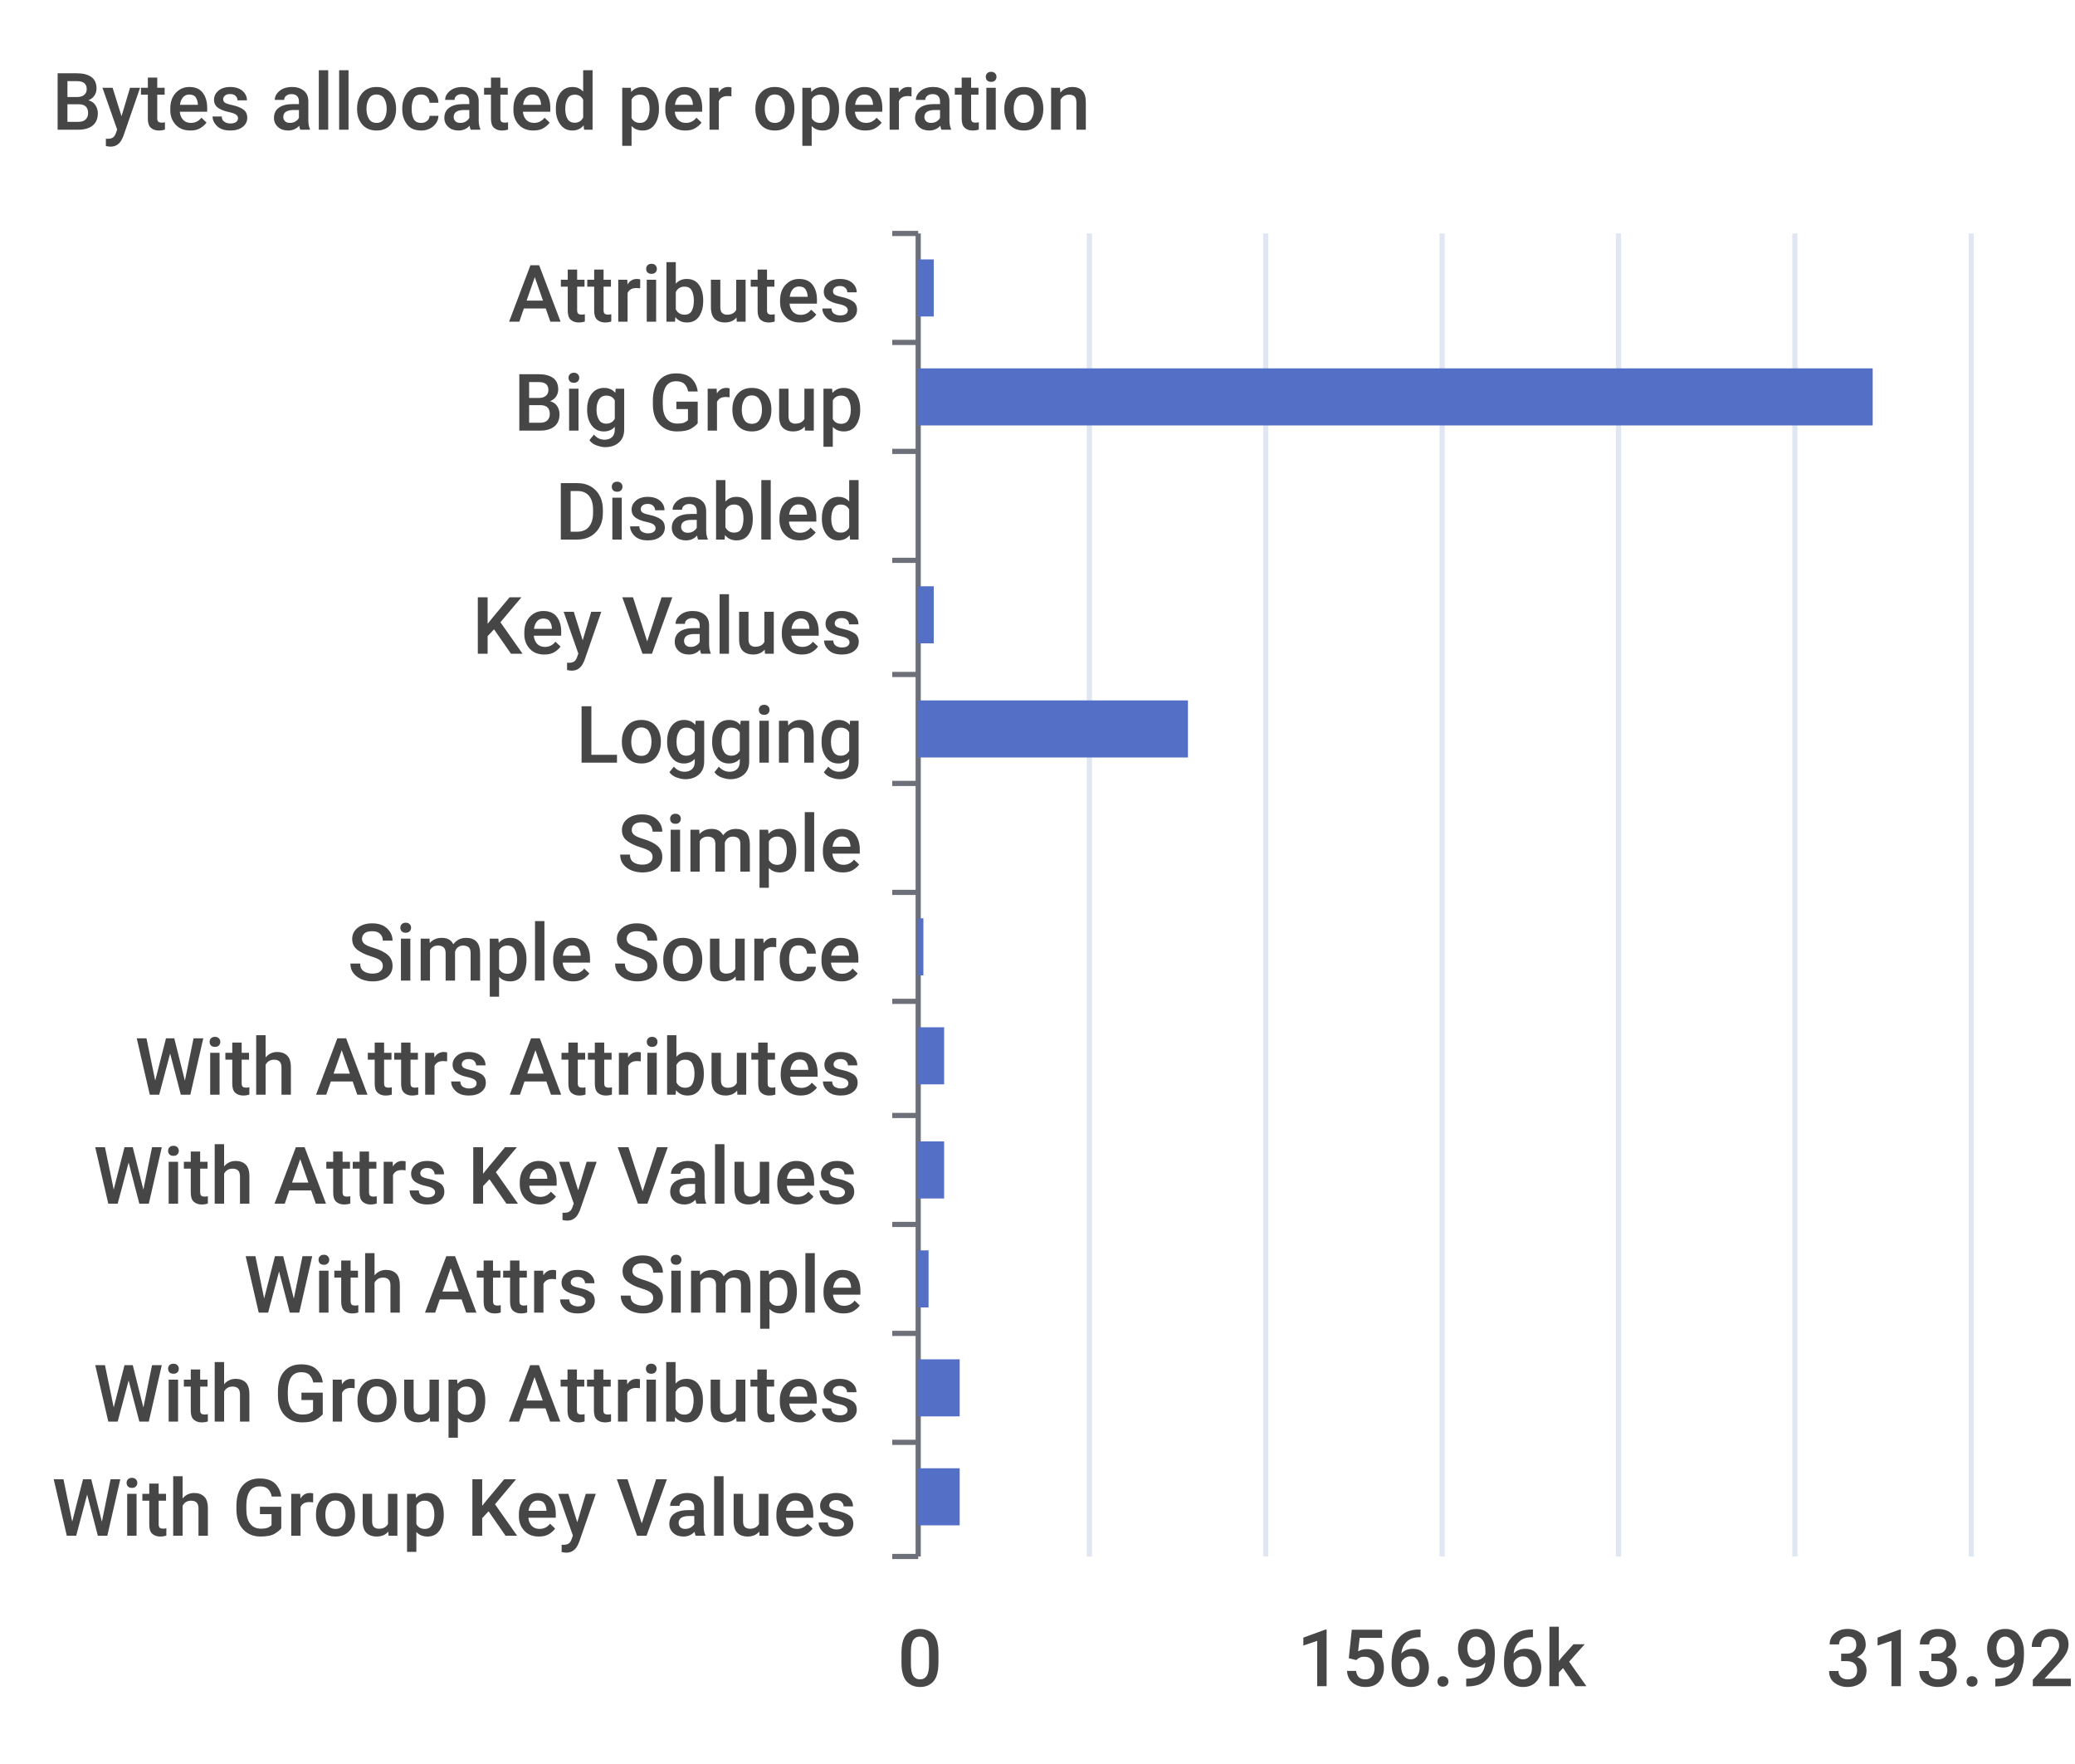
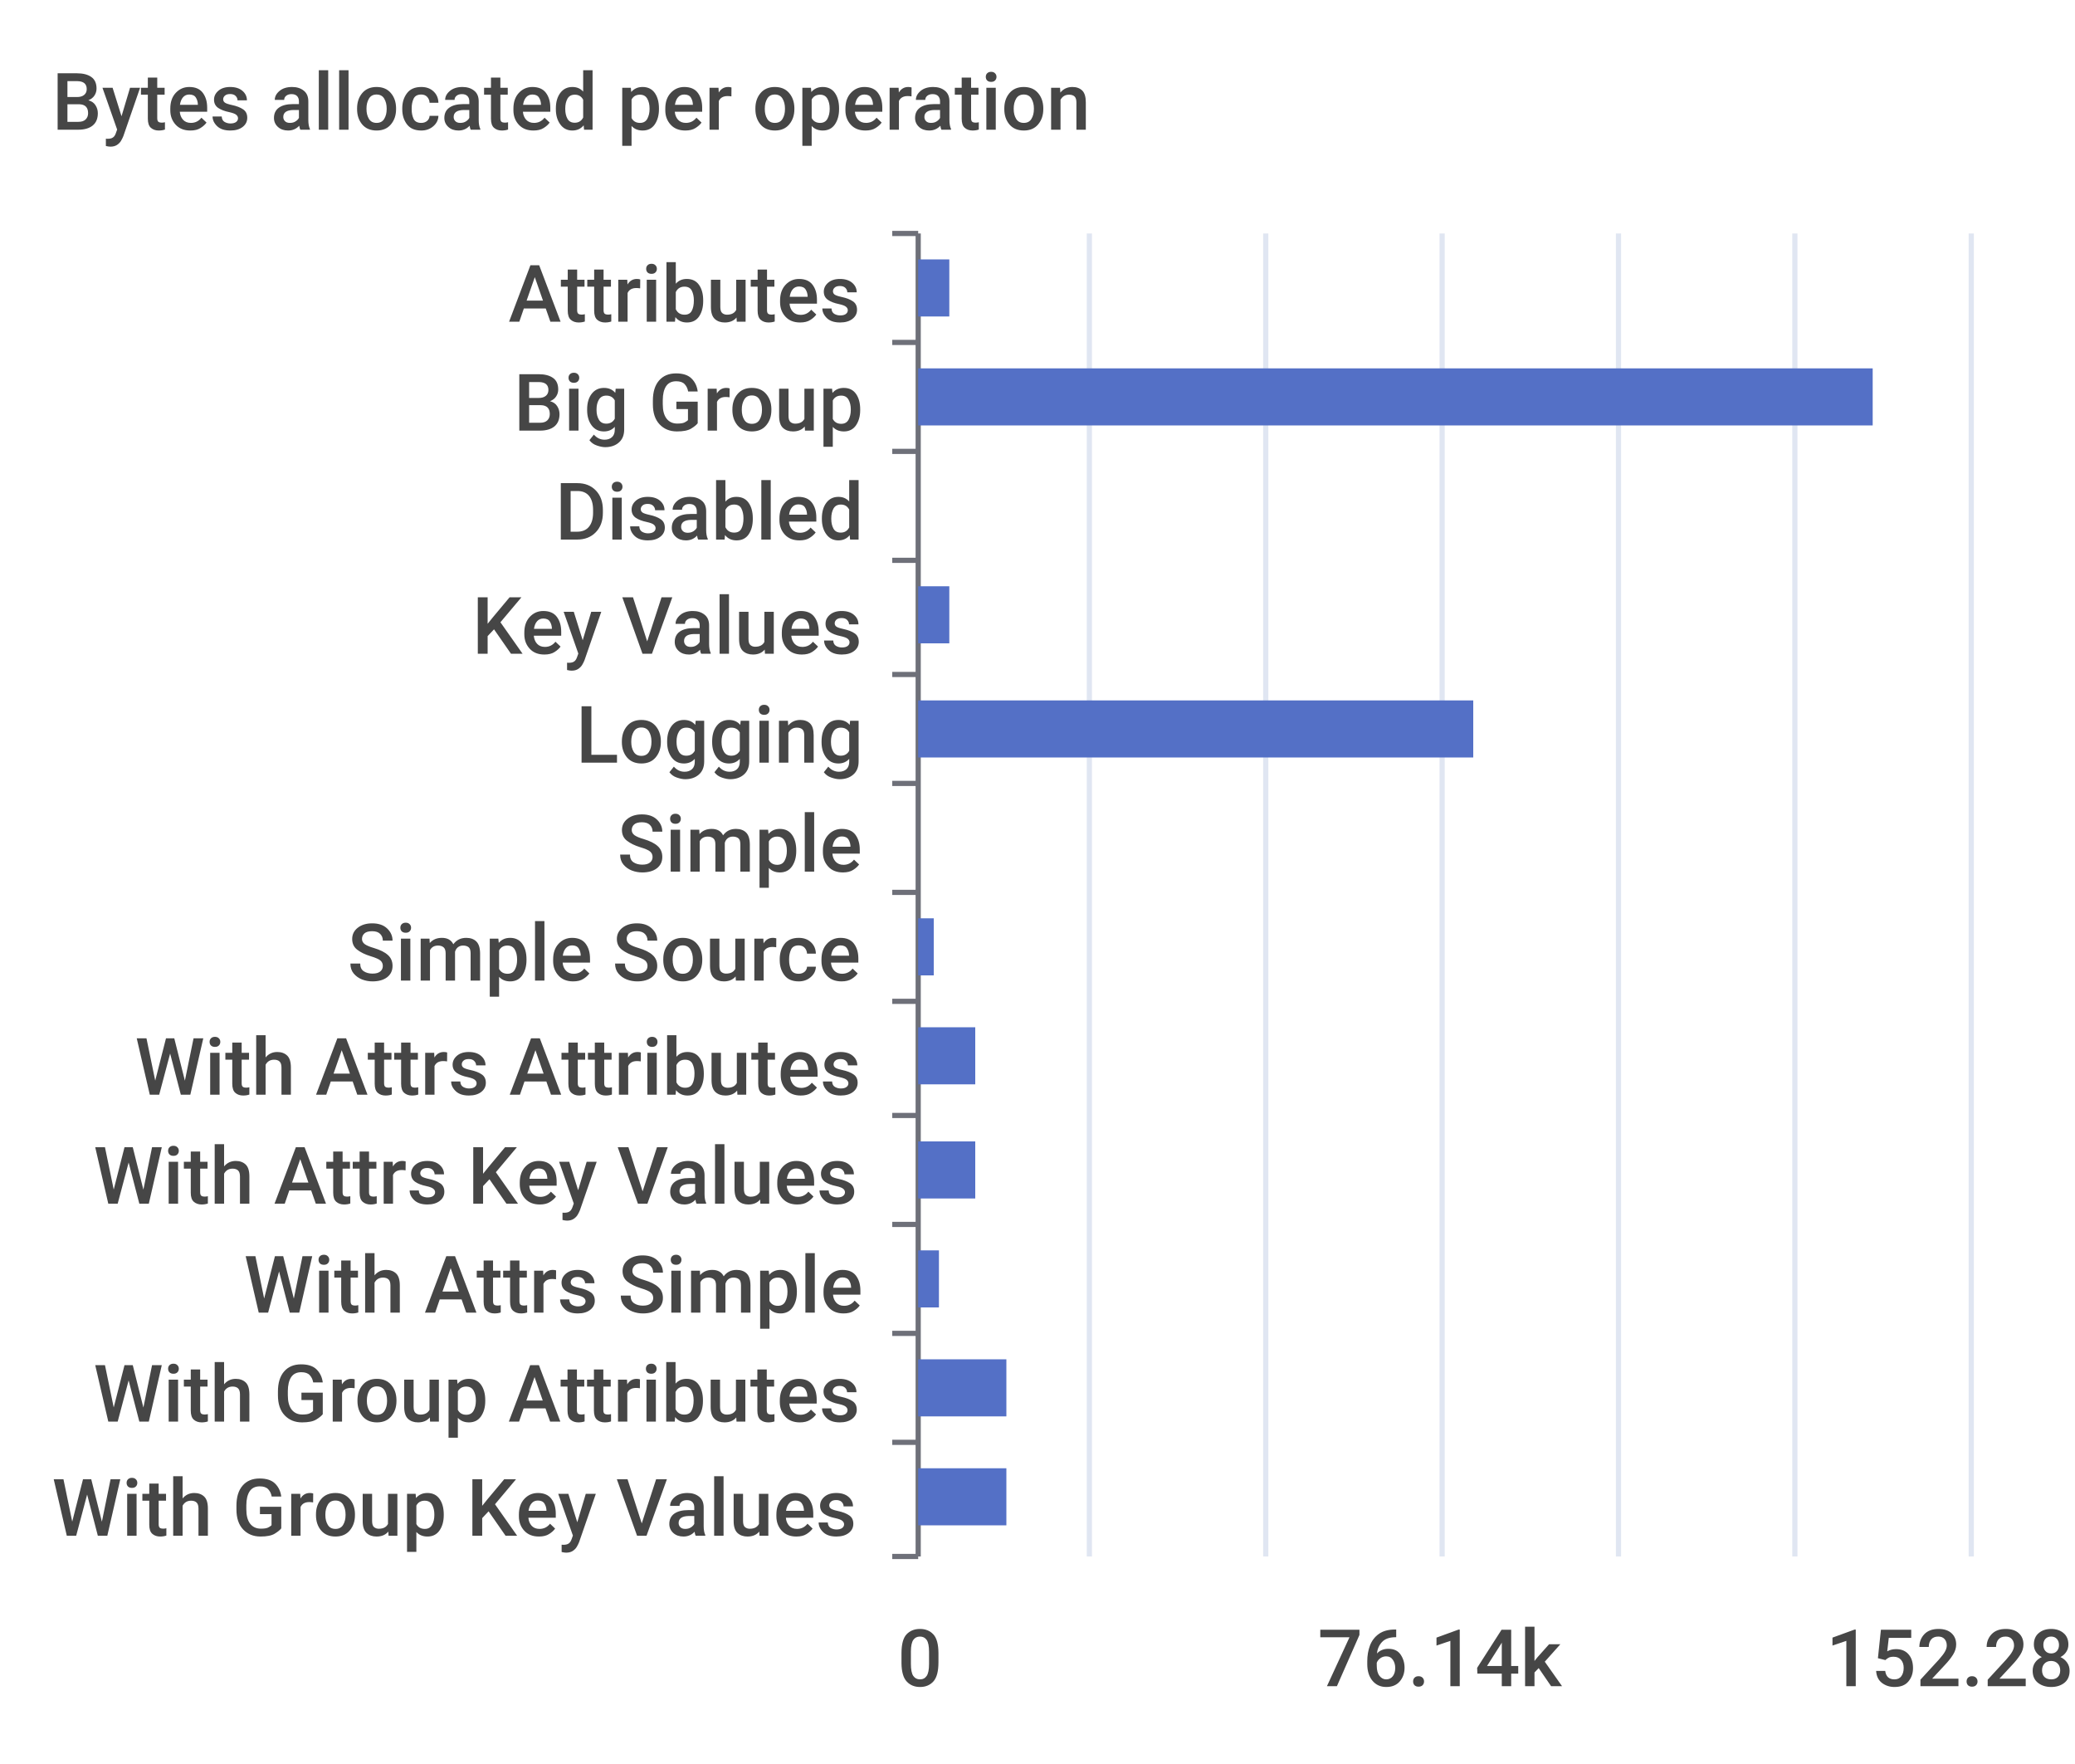
<svg xmlns="http://www.w3.org/2000/svg" width="400" height="340">\n<path d="M 0 0 L 400 0 L 400 340 L 0 340 L 0 0" style="stroke-width:0;stroke:none;fill:rgba(255,255,255,1.0)" />
  <text x="10" y="25" style="stroke-width:0;stroke:none;fill:rgba(70,70,70,1.0);font-size:15.3px;font-family:'Roboto Medium',sans-serif">Bytes allocated per operation</text>
  <path d="M 172 45 L 177 45" style="stroke-width:1;stroke:rgba(110,112,121,1.0);fill:none" />
  <path d="M 172 66 L 177 66" style="stroke-width:1;stroke:rgba(110,112,121,1.0);fill:none" />
  <path d="M 172 87 L 177 87" style="stroke-width:1;stroke:rgba(110,112,121,1.0);fill:none" />
  <path d="M 172 108 L 177 108" style="stroke-width:1;stroke:rgba(110,112,121,1.0);fill:none" />
  <path d="M 172 130 L 177 130" style="stroke-width:1;stroke:rgba(110,112,121,1.0);fill:none" />
  <path d="M 172 151 L 177 151" style="stroke-width:1;stroke:rgba(110,112,121,1.0);fill:none" />
  <path d="M 172 172 L 177 172" style="stroke-width:1;stroke:rgba(110,112,121,1.0);fill:none" />
  <path d="M 172 193 L 177 193" style="stroke-width:1;stroke:rgba(110,112,121,1.0);fill:none" />
  <path d="M 172 215 L 177 215" style="stroke-width:1;stroke:rgba(110,112,121,1.0);fill:none" />
  <path d="M 172 236 L 177 236" style="stroke-width:1;stroke:rgba(110,112,121,1.0);fill:none" />
  <path d="M 172 257 L 177 257" style="stroke-width:1;stroke:rgba(110,112,121,1.0);fill:none" />
  <path d="M 172 278 L 177 278" style="stroke-width:1;stroke:rgba(110,112,121,1.0);fill:none" />
  <path d="M 172 300 L 177 300" style="stroke-width:1;stroke:rgba(110,112,121,1.0);fill:none" />
  <path d="M 177 45 L 177 300" style="stroke-width:1;stroke:rgba(110,112,121,1.0);fill:none" />
  <text x="98" y="62" style="stroke-width:0;stroke:none;fill:rgba(70,70,70,1.0);font-size:15.3px;font-family:'Roboto Medium',sans-serif">Attributes</text>
  <text x="99" y="83" style="stroke-width:0;stroke:none;fill:rgba(70,70,70,1.0);font-size:15.3px;font-family:'Roboto Medium',sans-serif">Big Group</text>
  <text x="107" y="104" style="stroke-width:0;stroke:none;fill:rgba(70,70,70,1.0);font-size:15.3px;font-family:'Roboto Medium',sans-serif">Disabled</text>
  <text x="91" y="126" style="stroke-width:0;stroke:none;fill:rgba(70,70,70,1.0);font-size:15.3px;font-family:'Roboto Medium',sans-serif">Key Values</text>
  <text x="111" y="147" style="stroke-width:0;stroke:none;fill:rgba(70,70,70,1.0);font-size:15.3px;font-family:'Roboto Medium',sans-serif">Logging</text>
  <text x="119" y="168" style="stroke-width:0;stroke:none;fill:rgba(70,70,70,1.0);font-size:15.3px;font-family:'Roboto Medium',sans-serif">Simple</text>
  <text x="67" y="189" style="stroke-width:0;stroke:none;fill:rgba(70,70,70,1.0);font-size:15.3px;font-family:'Roboto Medium',sans-serif">Simple Source</text>
  <text x="26" y="211" style="stroke-width:0;stroke:none;fill:rgba(70,70,70,1.0);font-size:15.3px;font-family:'Roboto Medium',sans-serif">With Attrs Attributes</text>
  <text x="18" y="232" style="stroke-width:0;stroke:none;fill:rgba(70,70,70,1.0);font-size:15.3px;font-family:'Roboto Medium',sans-serif">With Attrs Key Values</text>
  <text x="47" y="253" style="stroke-width:0;stroke:none;fill:rgba(70,70,70,1.0);font-size:15.3px;font-family:'Roboto Medium',sans-serif">With Attrs Simple</text>
  <text x="18" y="274" style="stroke-width:0;stroke:none;fill:rgba(70,70,70,1.0);font-size:15.3px;font-family:'Roboto Medium',sans-serif">With Group Attributes</text>
  <text x="10" y="296" style="stroke-width:0;stroke:none;fill:rgba(70,70,70,1.0);font-size:15.3px;font-family:'Roboto Medium',sans-serif">With Group Key Values</text>
  <text x="173" y="325" style="stroke-width:0;stroke:none;fill:rgba(70,70,70,1.0);font-size:15.3px;font-family:'Roboto Medium',sans-serif">0</text>
-   <text x="250" y="325" style="stroke-width:0;stroke:none;fill:rgba(70,70,70,1.0);font-size:15.3px;font-family:'Roboto Medium',sans-serif">156.96k</text>
-   <text x="352" y="325" style="stroke-width:0;stroke:none;fill:rgba(70,70,70,1.0);font-size:15.3px;font-family:'Roboto Medium',sans-serif">313.92k</text>
+   <text x="254" y="325" style="stroke-width:0;stroke:none;fill:rgba(70,70,70,1.0);font-size:15.3px;font-family:'Roboto Medium',sans-serif">76.14k</text>
+   <text x="352" y="325" style="stroke-width:0;stroke:none;fill:rgba(70,70,70,1.0);font-size:15.3px;font-family:'Roboto Medium',sans-serif">152.28k</text>
  <path d="M 210 45 L 210 300" style="stroke-width:1;stroke:rgba(224,230,242,1.0);fill:none" />
  <path d="M 244 45 L 244 300" style="stroke-width:1;stroke:rgba(224,230,242,1.0);fill:none" />
  <path d="M 278 45 L 278 300" style="stroke-width:1;stroke:rgba(224,230,242,1.0);fill:none" />
  <path d="M 312 45 L 312 300" style="stroke-width:1;stroke:rgba(224,230,242,1.0);fill:none" />
  <path d="M 346 45 L 346 300" style="stroke-width:1;stroke:rgba(224,230,242,1.0);fill:none" />
  <path d="M 380 45 L 380 300" style="stroke-width:1;stroke:rgba(224,230,242,1.0);fill:none" />
-   <path d="M 177 283 L 185 283 L 185 294 L 177 294 L 177 283" style="stroke-width:0;stroke:none;fill:rgba(84,112,198,1.0)" />
-   <path d="M 177 262 L 185 262 L 185 273 L 177 273 L 177 262" style="stroke-width:0;stroke:none;fill:rgba(84,112,198,1.0)" />
-   <path d="M 177 241 L 179 241 L 179 252 L 177 252 L 177 241" style="stroke-width:0;stroke:none;fill:rgba(84,112,198,1.0)" />
-   <path d="M 177 220 L 182 220 L 182 231 L 177 231 L 177 220" style="stroke-width:0;stroke:none;fill:rgba(84,112,198,1.0)" />
-   <path d="M 177 198 L 182 198 L 182 209 L 177 209 L 177 198" style="stroke-width:0;stroke:none;fill:rgba(84,112,198,1.0)" />
-   <path d="M 177 177 L 178 177 L 178 188 L 177 188 L 177 177" style="stroke-width:0;stroke:none;fill:rgba(84,112,198,1.0)" />
+   <path d="M 177 283 L 194 283 L 194 294 L 177 294 L 177 283" style="stroke-width:0;stroke:none;fill:rgba(84,112,198,1.0)" />
+   <path d="M 177 262 L 194 262 L 194 273 L 177 273 L 177 262" style="stroke-width:0;stroke:none;fill:rgba(84,112,198,1.0)" />
+   <path d="M 177 241 L 181 241 L 181 252 L 177 252 L 177 241" style="stroke-width:0;stroke:none;fill:rgba(84,112,198,1.0)" />
+   <path d="M 177 220 L 188 220 L 188 231 L 177 231 L 177 220" style="stroke-width:0;stroke:none;fill:rgba(84,112,198,1.0)" />
+   <path d="M 177 198 L 188 198 L 188 209 L 177 209 L 177 198" style="stroke-width:0;stroke:none;fill:rgba(84,112,198,1.0)" />
+   <path d="M 177 177 L 180 177 L 180 188 L 177 188 L 177 177" style="stroke-width:0;stroke:none;fill:rgba(84,112,198,1.0)" />
  <path d="M 177 156 L 177 156 L 177 167 L 177 167 L 177 156" style="stroke-width:0;stroke:none;fill:rgba(84,112,198,1.0)" />
-   <path d="M 177 135 L 229 135 L 229 146 L 177 146 L 177 135" style="stroke-width:0;stroke:none;fill:rgba(84,112,198,1.0)" />
-   <path d="M 177 113 L 180 113 L 180 124 L 177 124 L 177 113" style="stroke-width:0;stroke:none;fill:rgba(84,112,198,1.0)" />
+   <path d="M 177 135 L 284 135 L 284 146 L 177 146 L 177 135" style="stroke-width:0;stroke:none;fill:rgba(84,112,198,1.0)" />
+   <path d="M 177 113 L 183 113 L 183 124 L 177 124 L 177 113" style="stroke-width:0;stroke:none;fill:rgba(84,112,198,1.0)" />
  <path d="M 177 92 L 177 92 L 177 103 L 177 103 L 177 92" style="stroke-width:0;stroke:none;fill:rgba(84,112,198,1.0)" />
  <path d="M 177 71 L 361 71 L 361 82 L 177 82 L 177 71" style="stroke-width:0;stroke:none;fill:rgba(84,112,198,1.0)" />
-   <path d="M 177 50 L 180 50 L 180 61 L 177 61 L 177 50" style="stroke-width:0;stroke:none;fill:rgba(84,112,198,1.0)" />
+   <path d="M 177 50 L 183 50 L 183 61 L 177 61 L 177 50" style="stroke-width:0;stroke:none;fill:rgba(84,112,198,1.0)" />
</svg>
